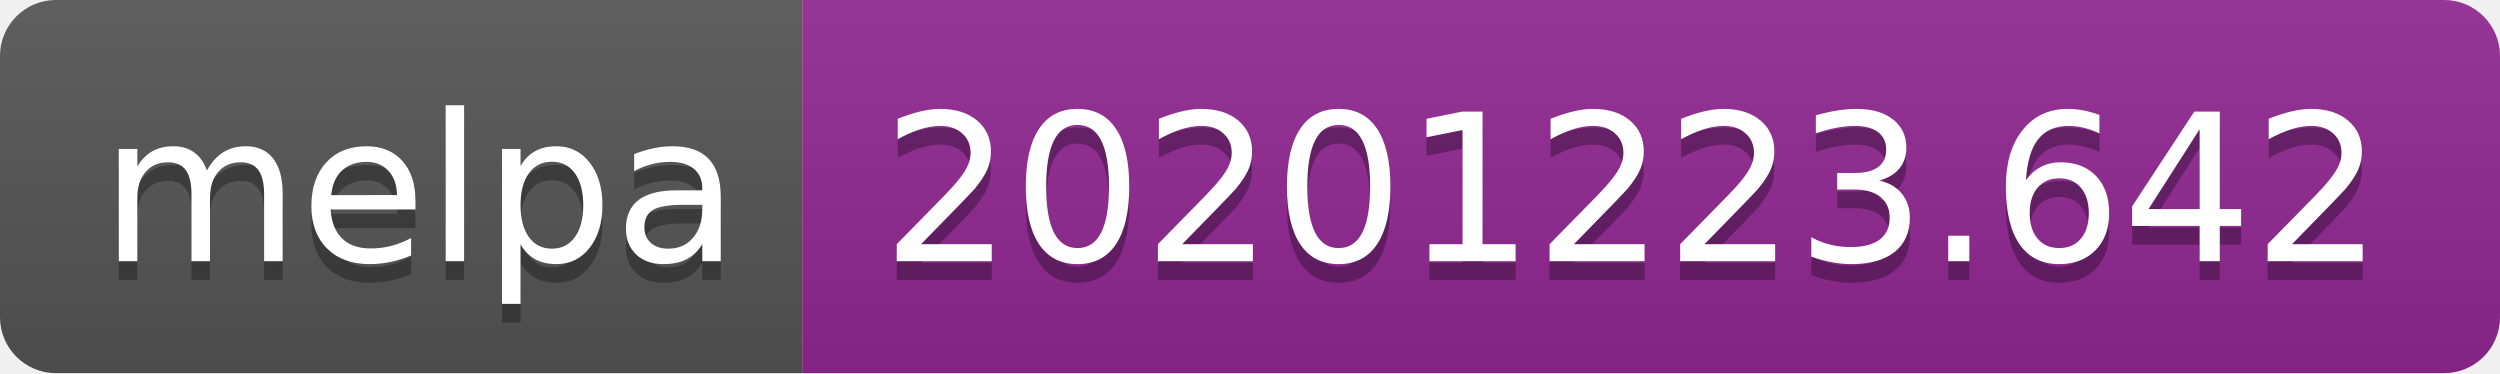
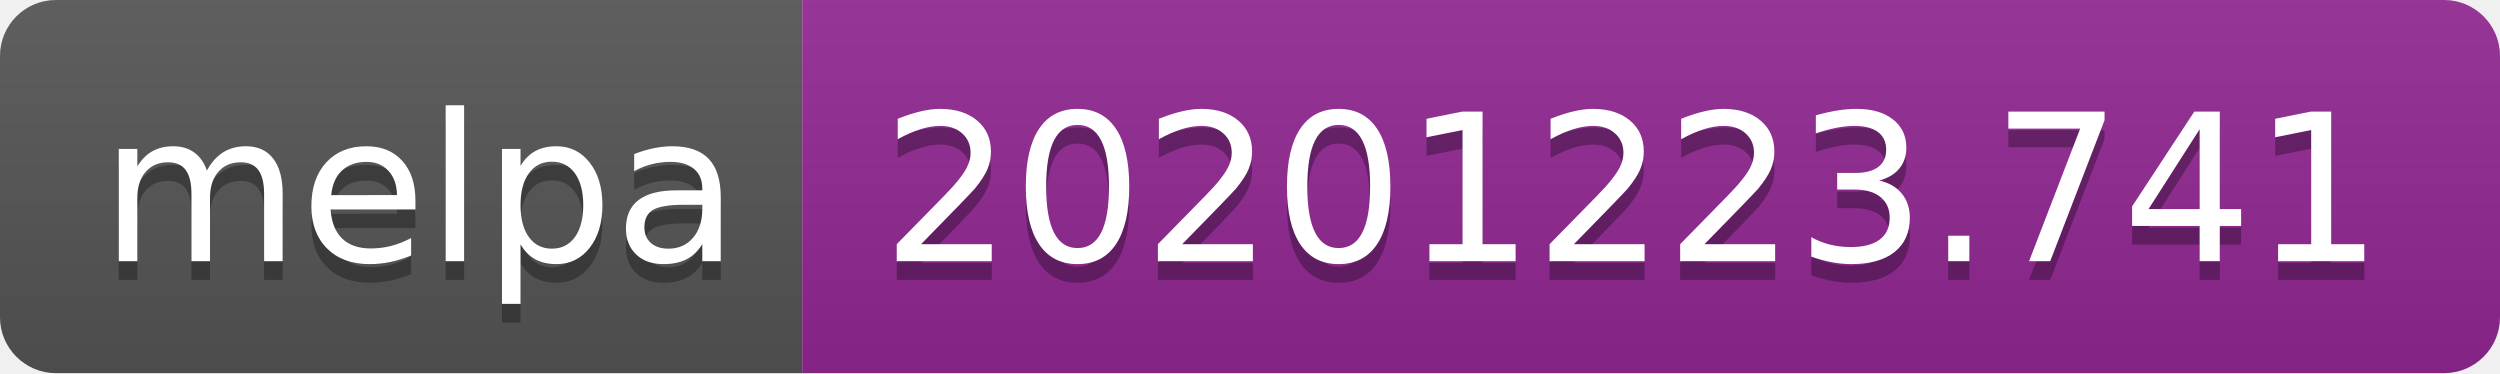
- <svg xmlns="http://www.w3.org/2000/svg" width="134" height="20" role="img" aria-label="melpa: 20201223.642">
+ <svg xmlns="http://www.w3.org/2000/svg" width="134" height="20" role="img" aria-label="melpa: 20201223.741">
  <linearGradient id="s" x2="0" y2="100%">
    <stop offset="0" stop-color="#bbb" stop-opacity=".1" />
    <stop offset="1" stop-opacity=".1" />
  </linearGradient>
  <clipPath id="r">
    <rect width="134" height="20" rx="3" fill="#fff" />
  </clipPath>
  <g clip-path="url(#r)">
    <rect width="43" height="20" fill="#555" />
    <rect x="43" width="91" height="20" fill="#922793" />
    <rect width="134" height="20" fill="url(#s)" />
  </g>
  <g fill="#fff" text-anchor="middle" font-family="Verdana,Geneva,DejaVu Sans,sans-serif" text-rendering="geometricPrecision" font-size="110">
    <text aria-hidden="true" x="225" y="150" fill="#010101" fill-opacity=".3" transform="scale(.1)" textLength="330">melpa</text>
    <text x="225" y="140" transform="scale(.1)" fill="#fff" textLength="330">melpa</text>
-     <text aria-hidden="true" x="875" y="150" fill="#010101" fill-opacity=".3" transform="scale(.1)" textLength="810">20201223.642</text>
-     <text x="875" y="140" transform="scale(.1)" fill="#fff" textLength="810">20201223.642</text>
+     <text aria-hidden="true" x="875" y="150" fill="#010101" fill-opacity=".3" transform="scale(.1)" textLength="810">20201223.741</text>
+     <text x="875" y="140" transform="scale(.1)" fill="#fff" textLength="810">20201223.741</text>
  </g>
</svg>
